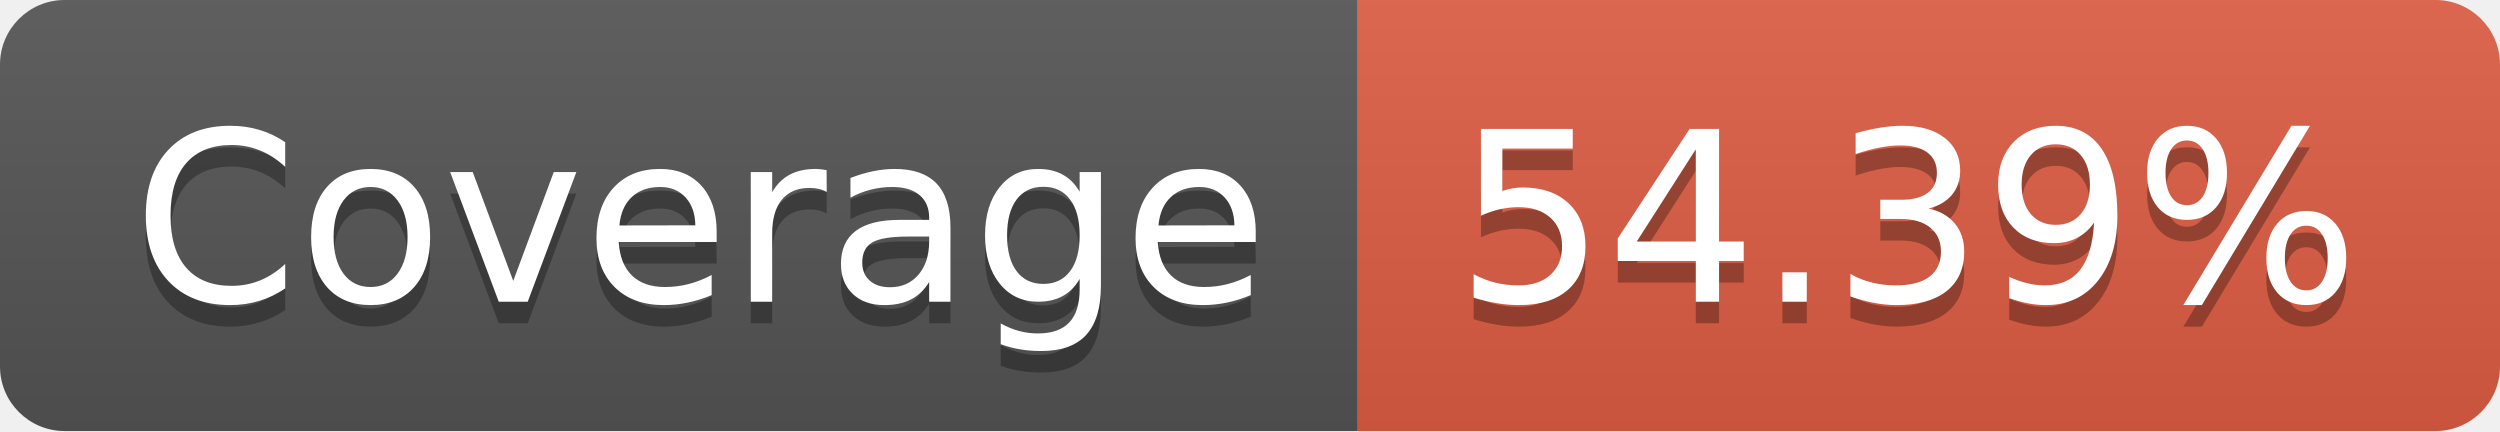
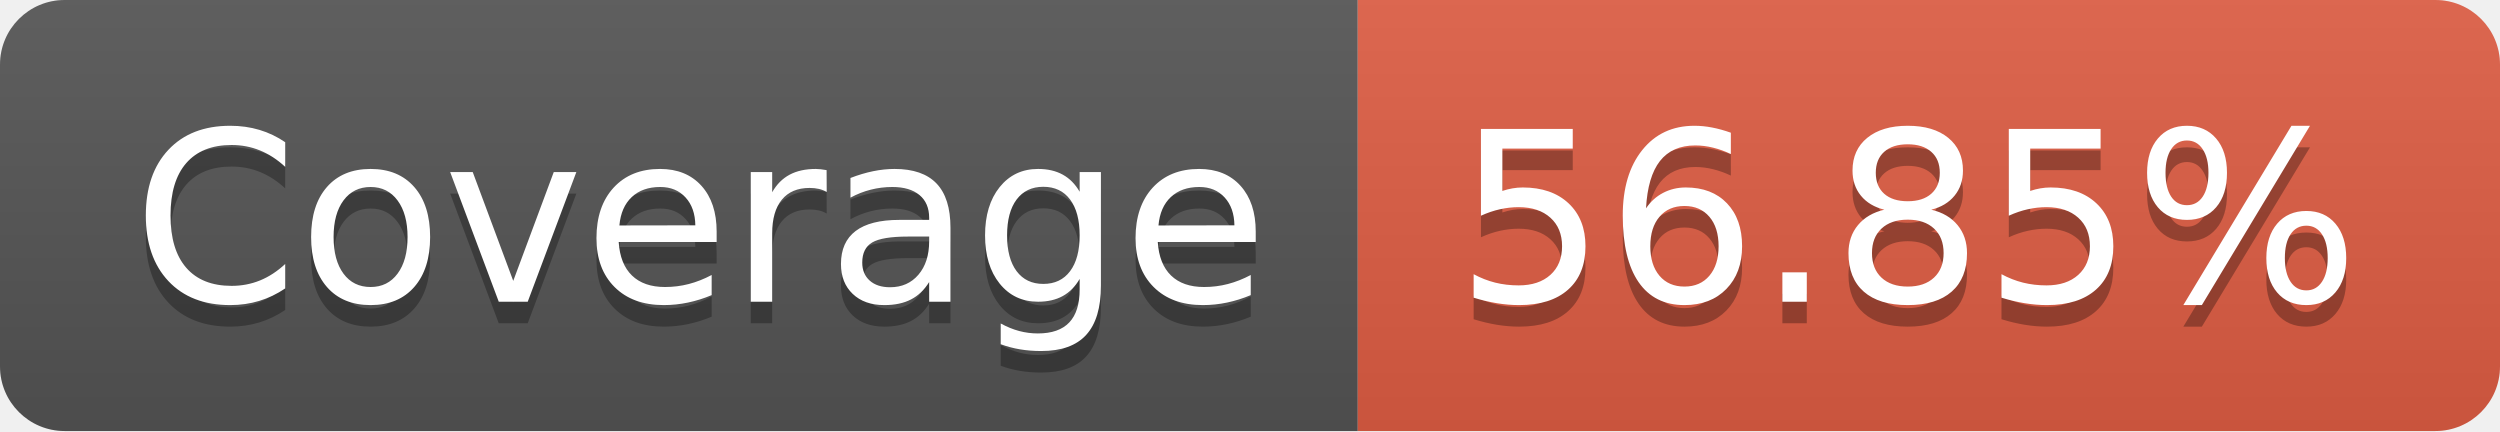
- <svg xmlns="http://www.w3.org/2000/svg" width="116" height="20" role="img" aria-label="Coverage: 54.39%">
+ <svg xmlns="http://www.w3.org/2000/svg" width="116" height="20" role="img" aria-label="Coverage: 56.85%">
  <linearGradient id="s" x2="0" y2="100%">
    <stop offset="0" stop-color="#bbb" stop-opacity=".1" />
    <stop offset="1" stop-opacity=".1" />
  </linearGradient>
  <clipPath id="r">
    <rect width="116" height="20" rx="3" fill="#fff" />
  </clipPath>
  <g clip-path="url(#r)">
    <rect width="63" height="20" fill="#555" />
    <rect x="63" width="53" height="20" fill="#e05d44" />
    <rect width="116" height="20" fill="url(#s)" />
  </g>
  <g fill="#fff" text-anchor="middle" font-family="Verdana,Geneva,DejaVu Sans,sans-serif" text-rendering="geometricPrecision" font-size="110">
    <text aria-hidden="true" x="325" y="150" fill="#010101" fill-opacity=".3" transform="scale(.1)" textLength="530">Coverage</text>
    <text x="325" y="140" transform="scale(.1)" fill="#fff" textLength="530">Coverage</text>
-     <text aria-hidden="true" x="885" y="150" fill="#010101" fill-opacity=".3" transform="scale(.1)" textLength="430">54.39%</text>
-     <text x="885" y="140" transform="scale(.1)" fill="#fff" textLength="430">54.39%</text>
+     <text aria-hidden="true" x="885" y="150" fill="#010101" fill-opacity=".3" transform="scale(.1)" textLength="430">56.85%</text>
+     <text x="885" y="140" transform="scale(.1)" fill="#fff" textLength="430">56.85%</text>
  </g>
</svg>
